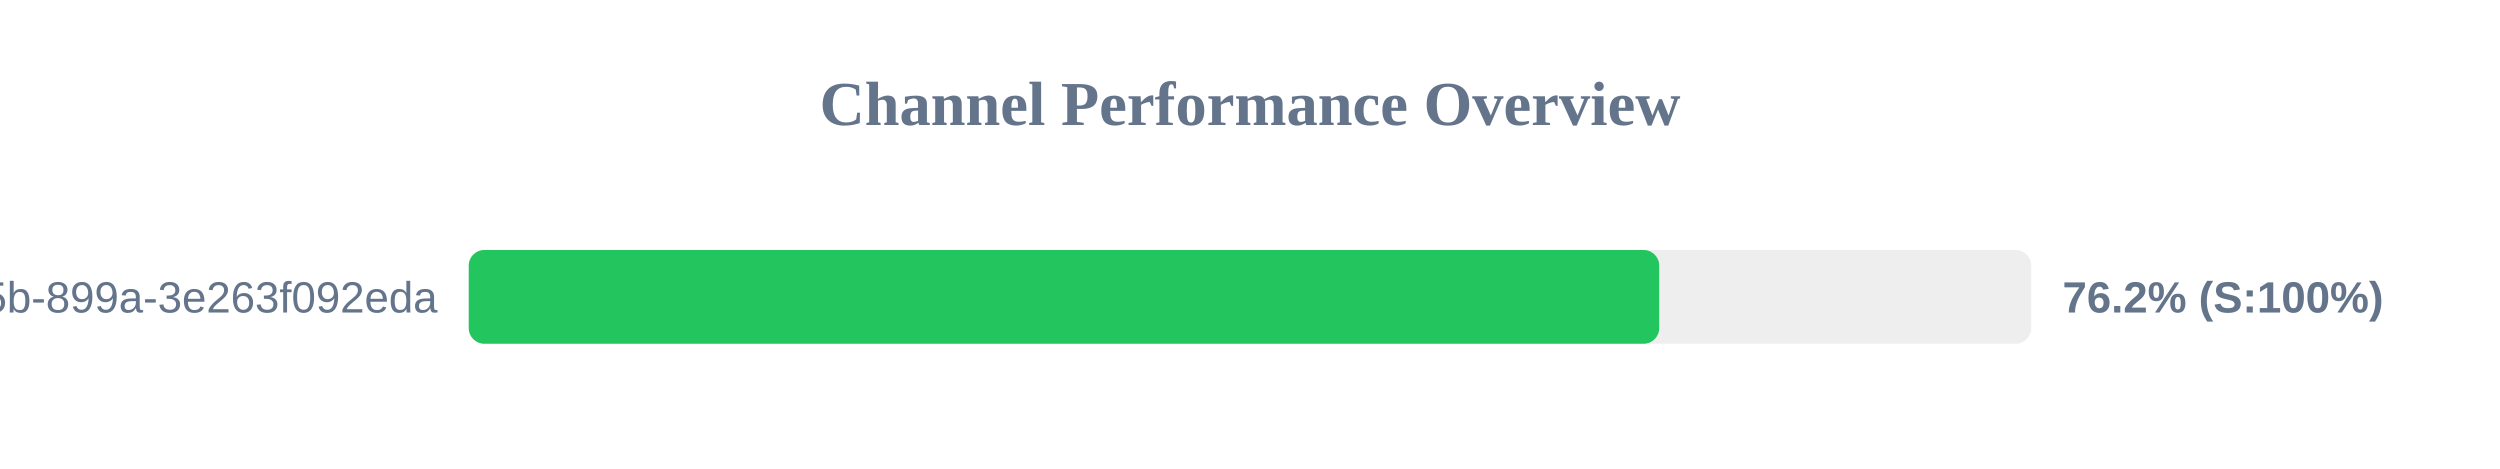
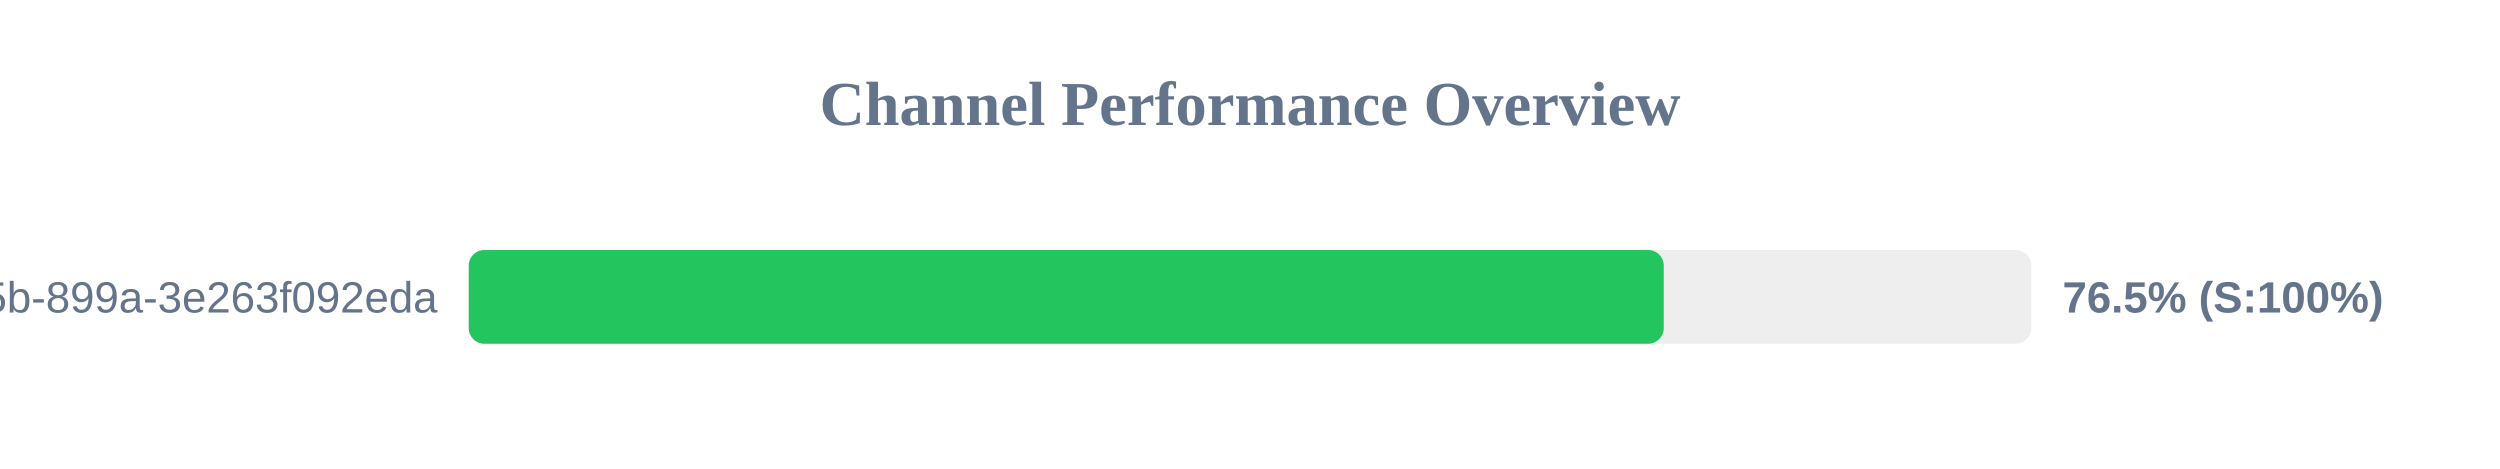
<svg xmlns="http://www.w3.org/2000/svg" width="800" height="150" version="1.1">
  <style>
        .row { font: 14px Arial; fill: #64748b; }
        .score { font: bold 14px Arial; fill: #64748b; }
    </style>
  <text x="400" y="40" text-anchor="middle" font-size="20px" font-weight="bold" fill="#64748b">Channel Performance Overview</text>
  <rect x="150" y="80" width="500" height="30" fill="#eee" rx="5" />
-   <rect x="150" y="80" width="380.95" height="30" fill="#22c55e" rx="5" />
+   <rect x="150" y="80" width="382.4" height="30" fill="#22c55e" rx="5" />
  <text x="140" y="100" text-anchor="end" class="row">?uuid=6bf726db-fb0b-405b-899a-3e263f092eda</text>
-   <text x="660" y="100" text-anchor="start" class="score">76.2% (S:100%)</text>
+   <text x="660" y="100" text-anchor="start" class="score">76.5% (S:100%)</text>
</svg>
